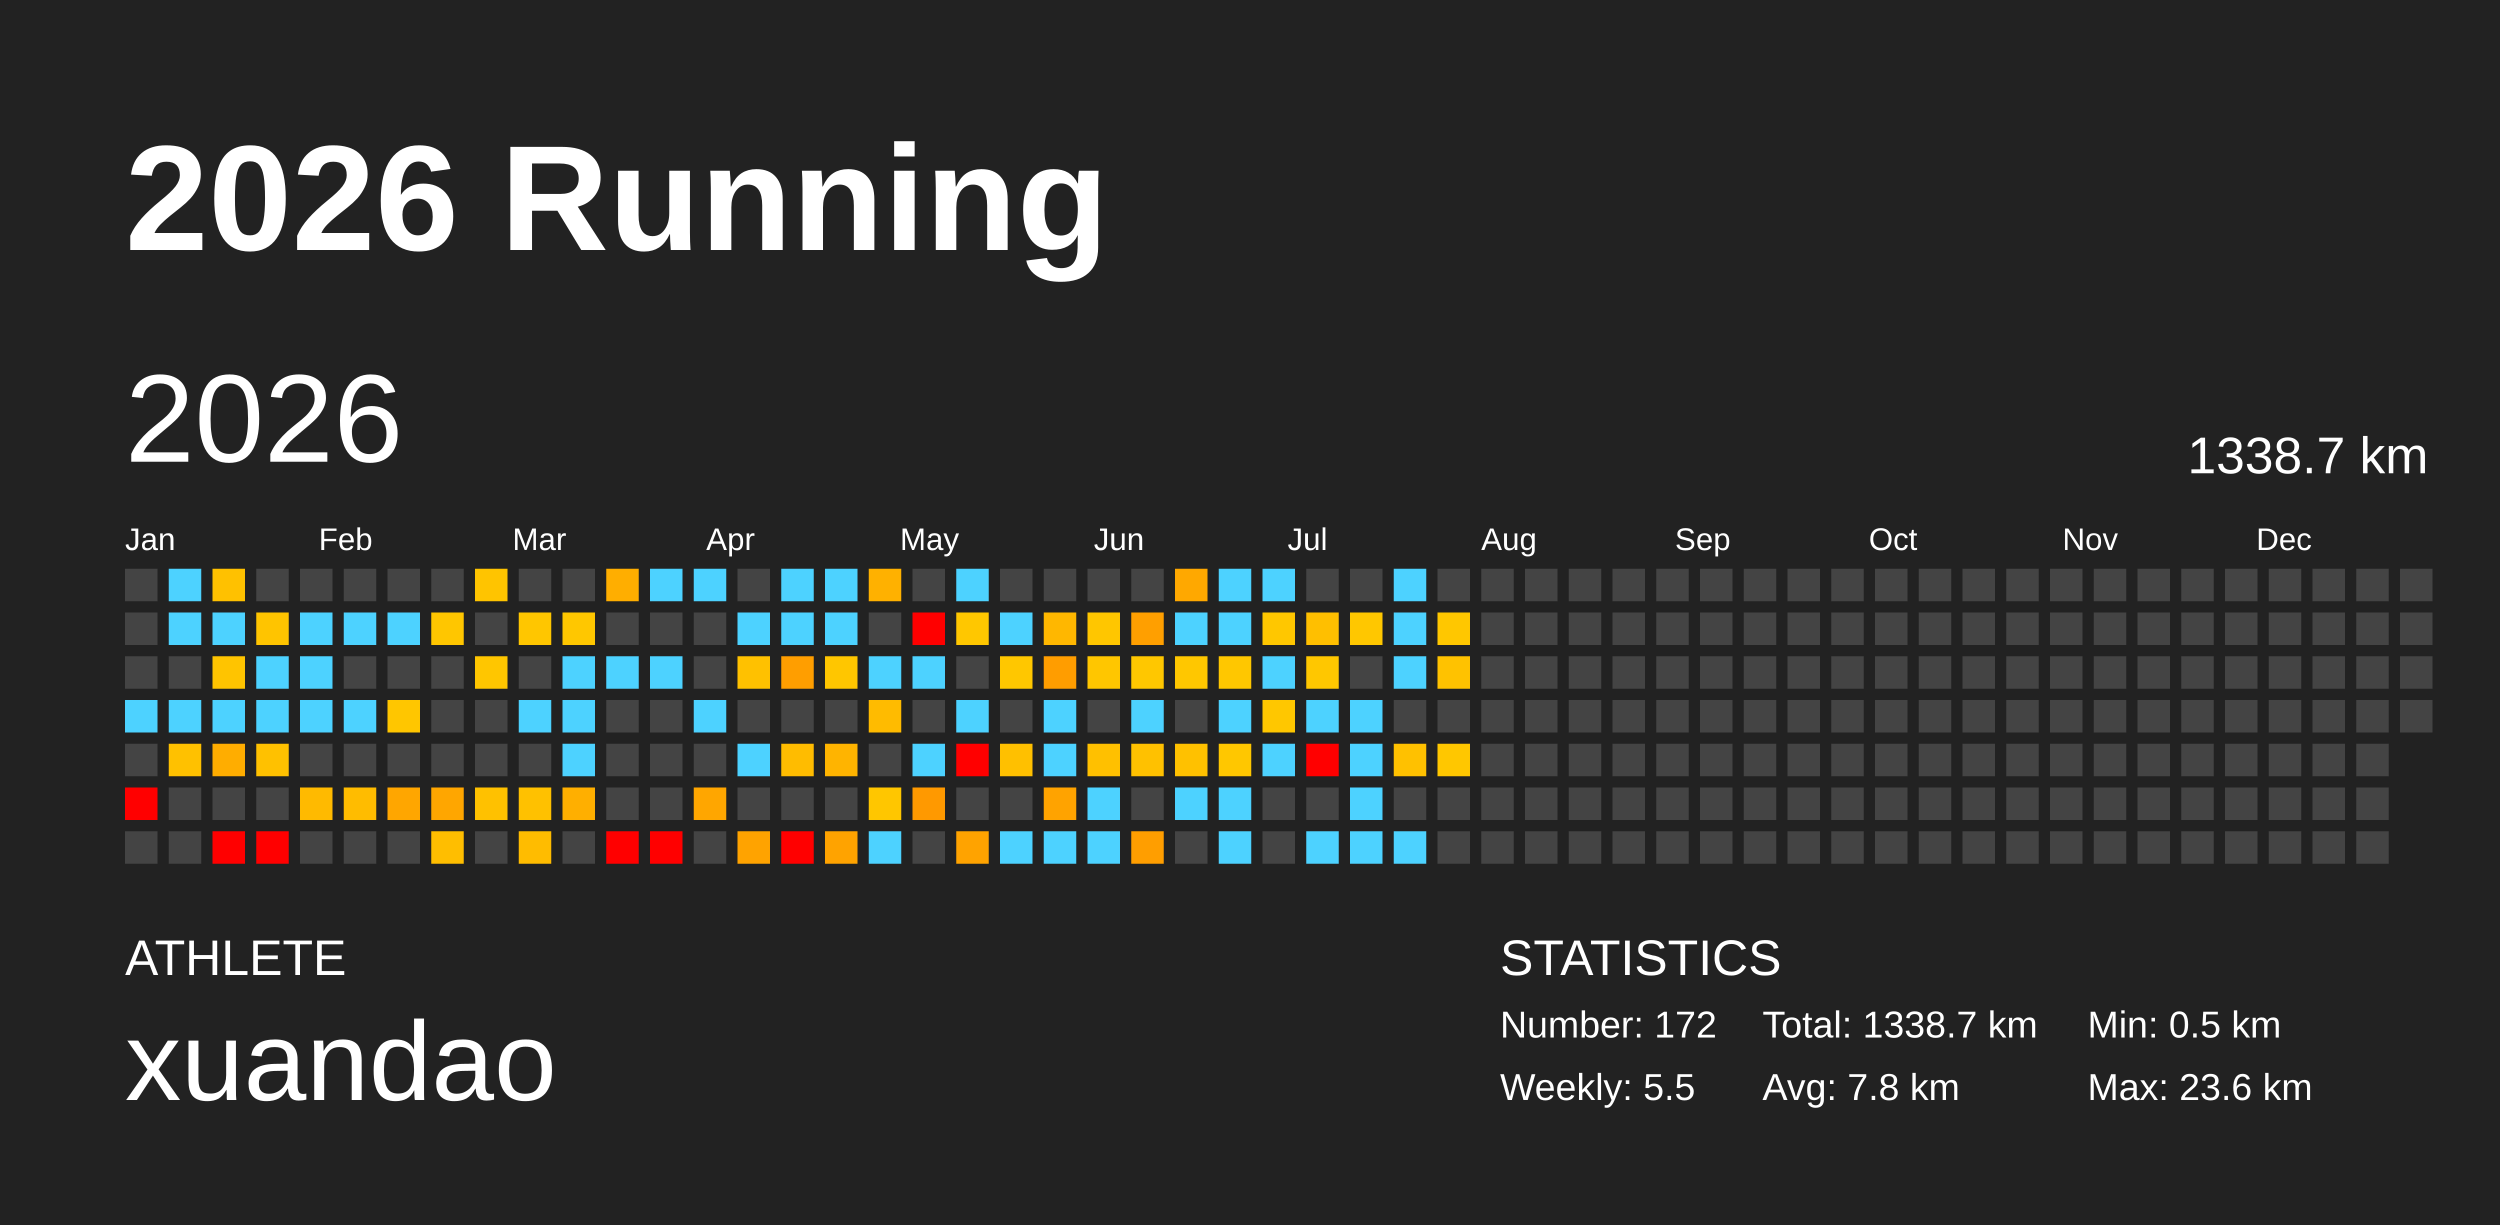
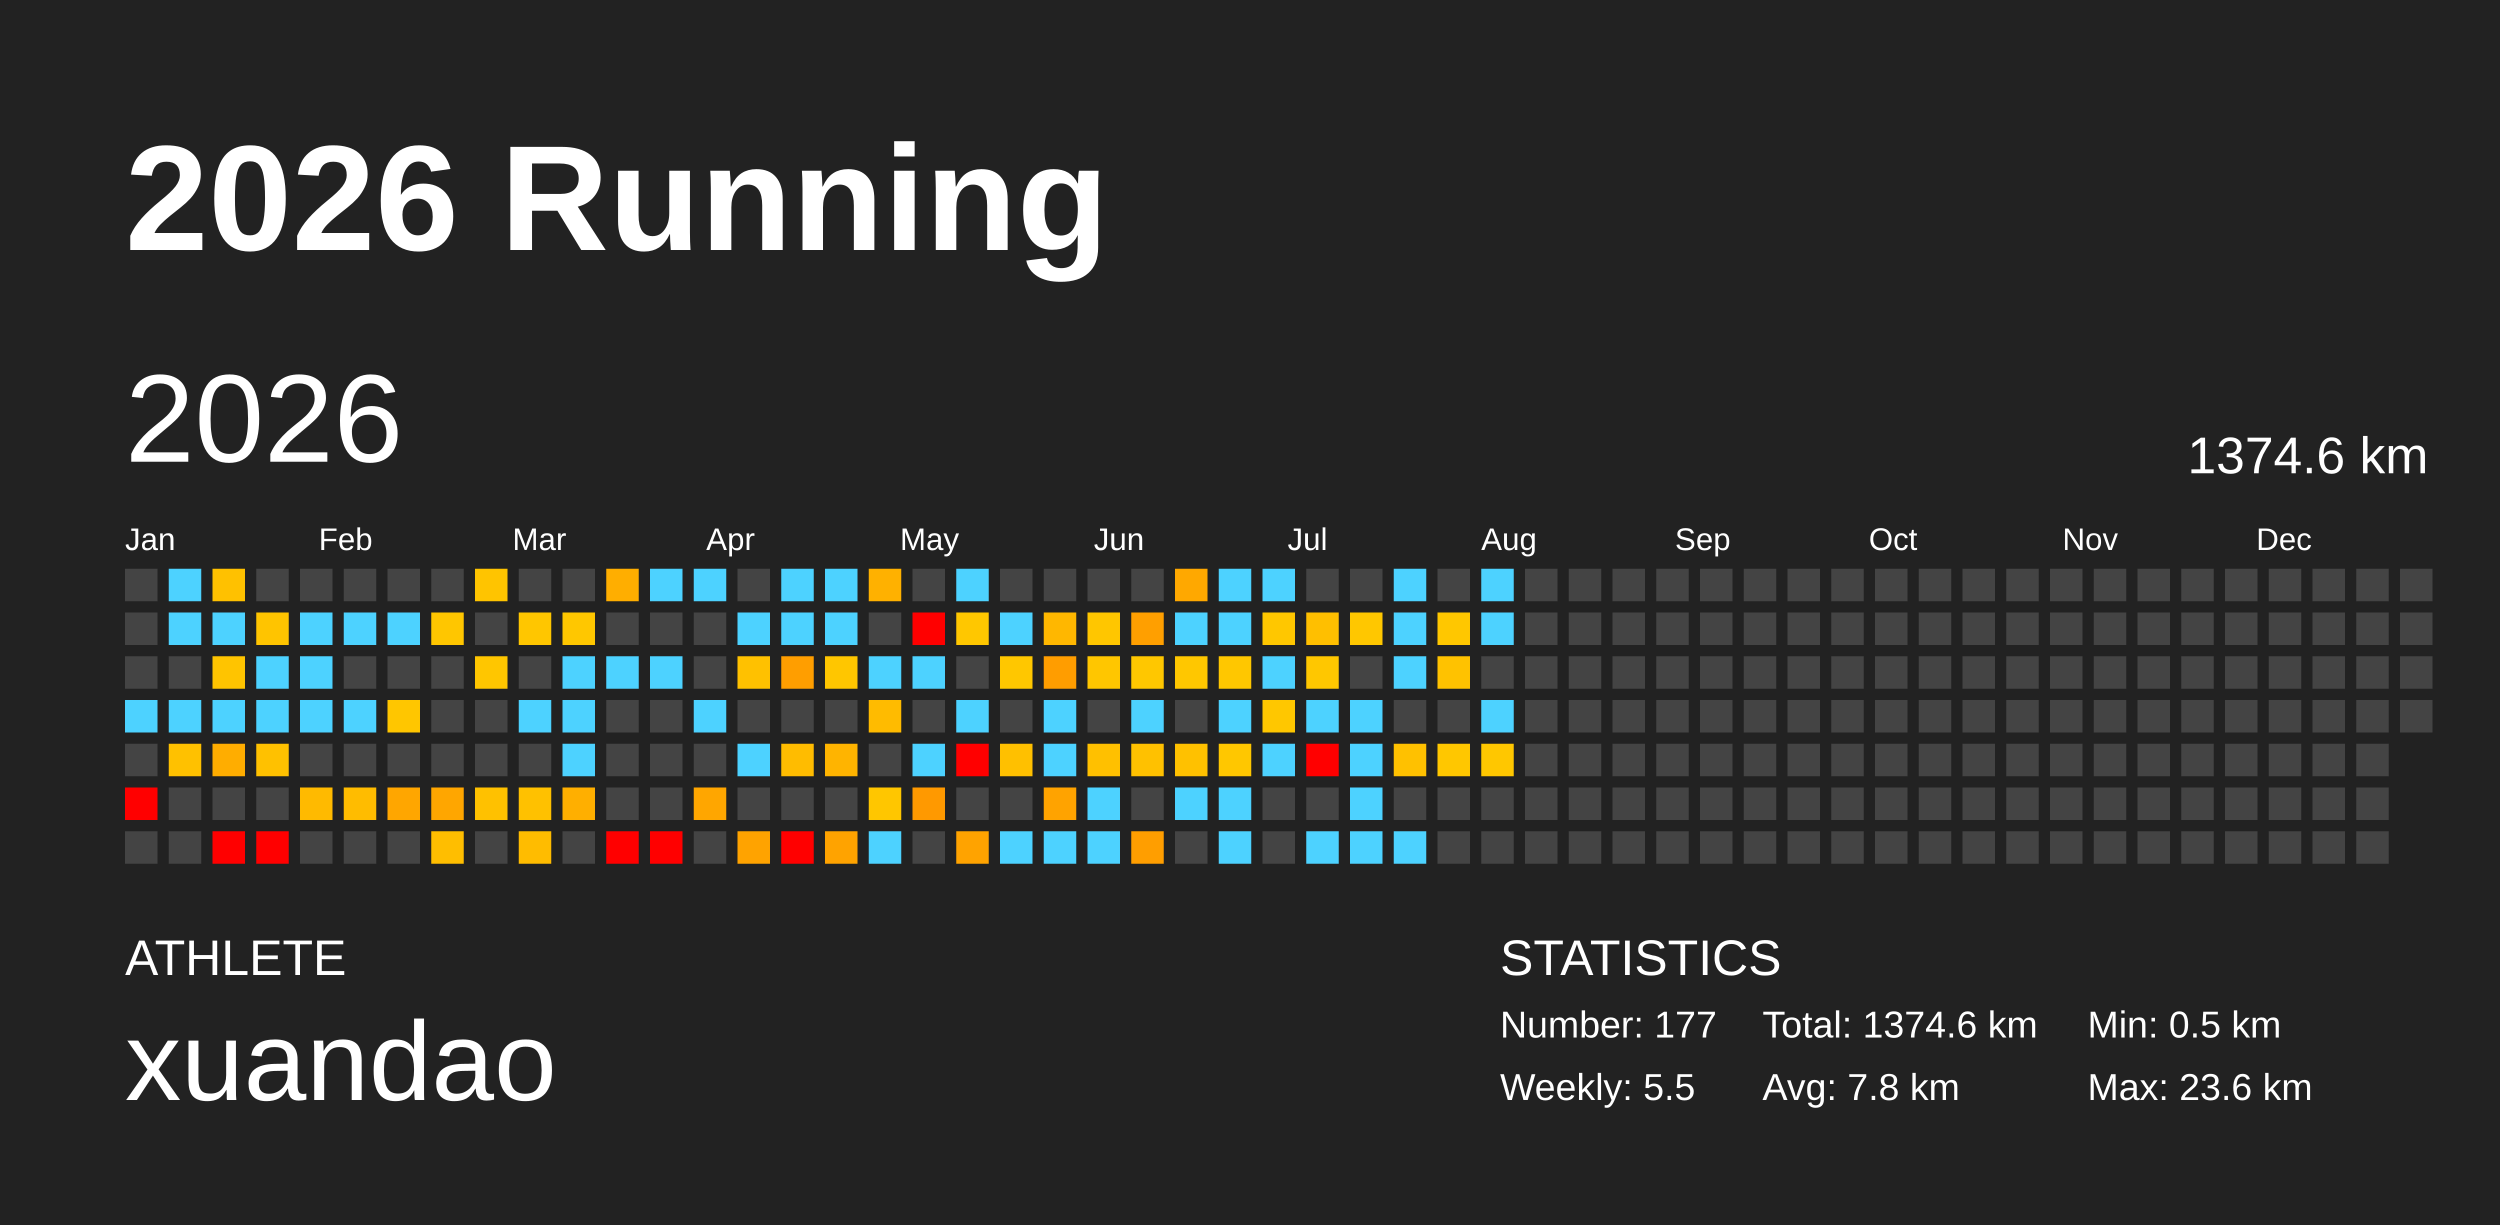
<svg xmlns="http://www.w3.org/2000/svg" baseProfile="full" height="98mm" version="1.1" viewBox="0,0,200,98" width="200mm">
  <defs />
  <rect fill="#222222" height="98" width="200" x="0" y="0" />
  <text fill="#FFFFFF" style="font-size:12px; font-family:Arial; font-weight:bold;" x="10" y="20">2026 Running</text>
  <text fill="#FFFFFF" style="font-size:4px; font-family:Arial" x="10" y="78">ATHLETE</text>
  <text fill="#FFFFFF" style="font-size:9px; font-family:Arial" x="10" y="88">xuandao</text>
  <text fill="#FFFFFF" style="font-size:4px; font-family:Arial" x="120" y="78">STATISTICS</text>
-   <text fill="#FFFFFF" style="font-size:3px; font-family:Arial" x="120" y="83">Number: 172</text>
+   <text fill="#FFFFFF" style="font-size:3px; font-family:Arial" x="120" y="83">Number: 177</text>
  <text fill="#FFFFFF" style="font-size:3px; font-family:Arial" x="120" y="88">Weekly: 5.5</text>
-   <text fill="#FFFFFF" style="font-size:3px; font-family:Arial" x="141" y="83">Total: 1338.7 km</text>
+   <text fill="#FFFFFF" style="font-size:3px; font-family:Arial" x="141" y="83">Total: 1374.6 km</text>
  <text fill="#FFFFFF" style="font-size:3px; font-family:Arial" x="141" y="88">Avg: 7.8 km</text>
  <text fill="#FFFFFF" style="font-size:3px; font-family:Arial" x="167" y="83">Min: 0.5 km</text>
  <text fill="#FFFFFF" style="font-size:3px; font-family:Arial" x="167" y="88">Max: 23.6 km</text>
  <text dominant-baseline="hanging" fill="#FFFFFF" style="font-size:10.0px; font-family:Arial;" x="10" y="30">2026</text>
-   <text dominant-baseline="hanging" fill="#FFFFFF" style="font-size:4.125px; font-family:Arial;" x="175" y="35">1338.7 km</text>
+   <text dominant-baseline="hanging" fill="#FFFFFF" style="font-size:4.125px; font-family:Arial;" x="175" y="35">1374.6 km</text>
  <text fill="#FFFFFF" style="font-size:2.5px; font-family:Arial" x="10.0" y="44">Jan</text>
  <text fill="#FFFFFF" style="font-size:2.5px; font-family:Arial" x="25.5" y="44">Feb</text>
  <text fill="#FFFFFF" style="font-size:2.5px; font-family:Arial" x="41.0" y="44">Mar</text>
  <text fill="#FFFFFF" style="font-size:2.5px; font-family:Arial" x="56.5" y="44">Apr</text>
  <text fill="#FFFFFF" style="font-size:2.5px; font-family:Arial" x="72.0" y="44">May</text>
  <text fill="#FFFFFF" style="font-size:2.5px; font-family:Arial" x="87.5" y="44">Jun</text>
  <text fill="#FFFFFF" style="font-size:2.5px; font-family:Arial" x="103.0" y="44">Jul</text>
  <text fill="#FFFFFF" style="font-size:2.5px; font-family:Arial" x="118.5" y="44">Aug</text>
  <text fill="#FFFFFF" style="font-size:2.5px; font-family:Arial" x="134.0" y="44">Sep</text>
  <text fill="#FFFFFF" style="font-size:2.5px; font-family:Arial" x="149.5" y="44">Oct</text>
  <text fill="#FFFFFF" style="font-size:2.5px; font-family:Arial" x="165.0" y="44">Nov</text>
  <text fill="#FFFFFF" style="font-size:2.5px; font-family:Arial" x="180.5" y="44">Dec</text>
  <rect fill="#444444" height="2.6" width="2.6" x="10.0" y="45.5" />
  <rect fill="#444444" height="2.6" width="2.6" x="10.0" y="49.0" />
  <rect fill="#444444" height="2.6" width="2.6" x="10.0" y="52.5" />
  <rect fill="#4dd2ff" height="2.6" width="2.6" x="10.0" y="56.0" />
  <rect fill="#444444" height="2.6" width="2.6" x="10.0" y="59.5" />
  <rect fill="red" height="2.6" width="2.6" x="10.0" y="63.0" />
  <rect fill="#444444" height="2.6" width="2.6" x="10.0" y="66.5" />
  <rect fill="#4dd2ff" height="2.6" width="2.6" x="13.5" y="45.5" />
  <rect fill="#4dd2ff" height="2.6" width="2.6" x="13.5" y="49.0" />
  <rect fill="#444444" height="2.6" width="2.6" x="13.5" y="52.5" />
  <rect fill="#4dd2ff" height="2.6" width="2.6" x="13.5" y="56.0" />
  <rect fill="#ffc100" height="2.6" width="2.6" x="13.5" y="59.5" />
  <rect fill="#444444" height="2.6" width="2.6" x="13.5" y="63.0" />
  <rect fill="#444444" height="2.6" width="2.6" x="13.5" y="66.5" />
  <rect fill="#ffc100" height="2.6" width="2.6" x="17.0" y="45.5" />
  <rect fill="#4dd2ff" height="2.6" width="2.6" x="17.0" y="49.0" />
  <rect fill="#ffc400" height="2.6" width="2.6" x="17.0" y="52.5" />
  <rect fill="#4dd2ff" height="2.6" width="2.6" x="17.0" y="56.0" />
  <rect fill="#ffad00" height="2.6" width="2.6" x="17.0" y="59.5" />
  <rect fill="#444444" height="2.6" width="2.6" x="17.0" y="63.0" />
  <rect fill="red" height="2.6" width="2.6" x="17.0" y="66.5" />
  <rect fill="#444444" height="2.6" width="2.6" x="20.5" y="45.5" />
  <rect fill="#ffc400" height="2.6" width="2.6" x="20.5" y="49.0" />
  <rect fill="#4dd2ff" height="2.6" width="2.6" x="20.5" y="52.5" />
  <rect fill="#4dd2ff" height="2.6" width="2.6" x="20.5" y="56.0" />
  <rect fill="#ffc100" height="2.6" width="2.6" x="20.5" y="59.5" />
  <rect fill="#444444" height="2.6" width="2.6" x="20.5" y="63.0" />
  <rect fill="red" height="2.6" width="2.6" x="20.5" y="66.5" />
  <rect fill="#444444" height="2.6" width="2.6" x="24.0" y="45.5" />
  <rect fill="#4dd2ff" height="2.6" width="2.6" x="24.0" y="49.0" />
  <rect fill="#4dd2ff" height="2.6" width="2.6" x="24.0" y="52.5" />
  <rect fill="#4dd2ff" height="2.6" width="2.6" x="24.0" y="56.0" />
  <rect fill="#444444" height="2.6" width="2.6" x="24.0" y="59.5" />
  <rect fill="#ffba00" height="2.6" width="2.6" x="24.0" y="63.0" />
  <rect fill="#444444" height="2.6" width="2.6" x="24.0" y="66.5" />
  <rect fill="#444444" height="2.6" width="2.6" x="27.5" y="45.5" />
  <rect fill="#4dd2ff" height="2.6" width="2.6" x="27.5" y="49.0" />
  <rect fill="#444444" height="2.6" width="2.6" x="27.5" y="52.5" />
  <rect fill="#4dd2ff" height="2.6" width="2.6" x="27.5" y="56.0" />
  <rect fill="#444444" height="2.6" width="2.6" x="27.5" y="59.5" />
  <rect fill="#ffbc00" height="2.6" width="2.6" x="27.5" y="63.0" />
  <rect fill="#444444" height="2.6" width="2.6" x="27.5" y="66.5" />
  <rect fill="#444444" height="2.6" width="2.6" x="31.0" y="45.5" />
  <rect fill="#4dd2ff" height="2.6" width="2.6" x="31.0" y="49.0" />
  <rect fill="#444444" height="2.6" width="2.6" x="31.0" y="52.5" />
  <rect fill="#ffc600" height="2.6" width="2.6" x="31.0" y="56.0" />
  <rect fill="#444444" height="2.6" width="2.6" x="31.0" y="59.5" />
  <rect fill="#ffa600" height="2.6" width="2.6" x="31.0" y="63.0" />
  <rect fill="#444444" height="2.6" width="2.6" x="31.0" y="66.5" />
  <rect fill="#444444" height="2.6" width="2.6" x="34.5" y="45.5" />
  <rect fill="#ffc600" height="2.6" width="2.6" x="34.5" y="49.0" />
  <rect fill="#444444" height="2.6" width="2.6" x="34.5" y="52.5" />
  <rect fill="#444444" height="2.6" width="2.6" x="34.5" y="56.0" />
  <rect fill="#444444" height="2.6" width="2.6" x="34.5" y="59.5" />
  <rect fill="#ffa600" height="2.6" width="2.6" x="34.5" y="63.0" />
  <rect fill="#ffbe00" height="2.6" width="2.6" x="34.5" y="66.5" />
  <rect fill="#ffc400" height="2.6" width="2.6" x="38.0" y="45.5" />
  <rect fill="#444444" height="2.6" width="2.6" x="38.0" y="49.0" />
  <rect fill="#ffc600" height="2.6" width="2.6" x="38.0" y="52.5" />
  <rect fill="#444444" height="2.6" width="2.6" x="38.0" y="56.0" />
  <rect fill="#444444" height="2.6" width="2.6" x="38.0" y="59.5" />
  <rect fill="#ffc100" height="2.6" width="2.6" x="38.0" y="63.0" />
  <rect fill="#444444" height="2.6" width="2.6" x="38.0" y="66.5" />
  <rect fill="#444444" height="2.6" width="2.6" x="41.5" y="45.5" />
  <rect fill="#ffc600" height="2.6" width="2.6" x="41.5" y="49.0" />
  <rect fill="#444444" height="2.6" width="2.6" x="41.5" y="52.5" />
  <rect fill="#4dd2ff" height="2.6" width="2.6" x="41.5" y="56.0" />
  <rect fill="#444444" height="2.6" width="2.6" x="41.5" y="59.5" />
  <rect fill="#ffc100" height="2.6" width="2.6" x="41.5" y="63.0" />
  <rect fill="#ffbc00" height="2.6" width="2.6" x="41.5" y="66.5" />
  <rect fill="#444444" height="2.6" width="2.6" x="45.0" y="45.5" />
  <rect fill="#ffc700" height="2.6" width="2.6" x="45.0" y="49.0" />
  <rect fill="#4dd2ff" height="2.6" width="2.6" x="45.0" y="52.5" />
  <rect fill="#4dd2ff" height="2.6" width="2.6" x="45.0" y="56.0" />
  <rect fill="#4dd2ff" height="2.6" width="2.6" x="45.0" y="59.5" />
  <rect fill="#ffaf00" height="2.6" width="2.6" x="45.0" y="63.0" />
  <rect fill="#444444" height="2.6" width="2.6" x="45.0" y="66.5" />
  <rect fill="#ffae00" height="2.6" width="2.6" x="48.5" y="45.5" />
  <rect fill="#444444" height="2.6" width="2.6" x="48.5" y="49.0" />
  <rect fill="#4dd2ff" height="2.6" width="2.6" x="48.5" y="52.5" />
  <rect fill="#444444" height="2.6" width="2.6" x="48.5" y="56.0" />
  <rect fill="#444444" height="2.6" width="2.6" x="48.5" y="59.5" />
  <rect fill="#444444" height="2.6" width="2.6" x="48.5" y="63.0" />
  <rect fill="red" height="2.6" width="2.6" x="48.5" y="66.5" />
  <rect fill="#4dd2ff" height="2.6" width="2.6" x="52.0" y="45.5" />
  <rect fill="#444444" height="2.6" width="2.6" x="52.0" y="49.0" />
  <rect fill="#4dd2ff" height="2.6" width="2.6" x="52.0" y="52.5" />
  <rect fill="#444444" height="2.6" width="2.6" x="52.0" y="56.0" />
  <rect fill="#444444" height="2.6" width="2.6" x="52.0" y="59.5" />
  <rect fill="#444444" height="2.6" width="2.6" x="52.0" y="63.0" />
  <rect fill="red" height="2.6" width="2.6" x="52.0" y="66.5" />
  <rect fill="#4dd2ff" height="2.6" width="2.6" x="55.5" y="45.5" />
  <rect fill="#444444" height="2.6" width="2.6" x="55.5" y="49.0" />
  <rect fill="#444444" height="2.6" width="2.6" x="55.5" y="52.5" />
  <rect fill="#4dd2ff" height="2.6" width="2.6" x="55.5" y="56.0" />
  <rect fill="#444444" height="2.6" width="2.6" x="55.5" y="59.5" />
  <rect fill="#ffa600" height="2.6" width="2.6" x="55.5" y="63.0" />
  <rect fill="#444444" height="2.6" width="2.6" x="55.5" y="66.5" />
  <rect fill="#444444" height="2.6" width="2.6" x="59.0" y="45.5" />
  <rect fill="#4dd2ff" height="2.6" width="2.6" x="59.0" y="49.0" />
  <rect fill="#ffc100" height="2.6" width="2.6" x="59.0" y="52.5" />
  <rect fill="#444444" height="2.6" width="2.6" x="59.0" y="56.0" />
  <rect fill="#4dd2ff" height="2.6" width="2.6" x="59.0" y="59.5" />
  <rect fill="#444444" height="2.6" width="2.6" x="59.0" y="63.0" />
  <rect fill="#ffa300" height="2.6" width="2.6" x="59.0" y="66.5" />
  <rect fill="#4dd2ff" height="2.6" width="2.6" x="62.5" y="45.5" />
  <rect fill="#4dd2ff" height="2.6" width="2.6" x="62.5" y="49.0" />
  <rect fill="#ff9e00" height="2.6" width="2.6" x="62.5" y="52.5" />
  <rect fill="#444444" height="2.6" width="2.6" x="62.5" y="56.0" />
  <rect fill="#ffbc00" height="2.6" width="2.6" x="62.5" y="59.5" />
  <rect fill="#444444" height="2.6" width="2.6" x="62.5" y="63.0" />
  <rect fill="red" height="2.6" width="2.6" x="62.5" y="66.5" />
  <rect fill="#4dd2ff" height="2.6" width="2.6" x="66.0" y="45.5" />
  <rect fill="#4dd2ff" height="2.6" width="2.6" x="66.0" y="49.0" />
  <rect fill="#ffc600" height="2.6" width="2.6" x="66.0" y="52.5" />
  <rect fill="#444444" height="2.6" width="2.6" x="66.0" y="56.0" />
  <rect fill="#ffb400" height="2.6" width="2.6" x="66.0" y="59.5" />
  <rect fill="#444444" height="2.6" width="2.6" x="66.0" y="63.0" />
  <rect fill="#ffa300" height="2.6" width="2.6" x="66.0" y="66.5" />
  <rect fill="#ffb100" height="2.6" width="2.6" x="69.5" y="45.5" />
  <rect fill="#444444" height="2.6" width="2.6" x="69.5" y="49.0" />
  <rect fill="#4dd2ff" height="2.6" width="2.6" x="69.5" y="52.5" />
  <rect fill="#ffbb00" height="2.6" width="2.6" x="69.5" y="56.0" />
  <rect fill="#444444" height="2.6" width="2.6" x="69.5" y="59.5" />
  <rect fill="#ffc600" height="2.6" width="2.6" x="69.5" y="63.0" />
  <rect fill="#4dd2ff" height="2.6" width="2.6" x="69.5" y="66.5" />
  <rect fill="#444444" height="2.6" width="2.6" x="73.0" y="45.5" />
  <rect fill="red" height="2.6" width="2.6" x="73.0" y="49.0" />
  <rect fill="#4dd2ff" height="2.6" width="2.6" x="73.0" y="52.5" />
  <rect fill="#444444" height="2.6" width="2.6" x="73.0" y="56.0" />
  <rect fill="#4dd2ff" height="2.6" width="2.6" x="73.0" y="59.5" />
  <rect fill="#ff9900" height="2.6" width="2.6" x="73.0" y="63.0" />
  <rect fill="#444444" height="2.6" width="2.6" x="73.0" y="66.5" />
  <rect fill="#4dd2ff" height="2.6" width="2.6" x="76.5" y="45.5" />
  <rect fill="#ffc700" height="2.6" width="2.6" x="76.5" y="49.0" />
  <rect fill="#444444" height="2.6" width="2.6" x="76.5" y="52.5" />
  <rect fill="#4dd2ff" height="2.6" width="2.6" x="76.5" y="56.0" />
  <rect fill="red" height="2.6" width="2.6" x="76.5" y="59.5" />
  <rect fill="#444444" height="2.6" width="2.6" x="76.5" y="63.0" />
  <rect fill="#ffa300" height="2.6" width="2.6" x="76.5" y="66.5" />
  <rect fill="#444444" height="2.6" width="2.6" x="80.0" y="45.5" />
  <rect fill="#4dd2ff" height="2.6" width="2.6" x="80.0" y="49.0" />
  <rect fill="#ffc700" height="2.6" width="2.6" x="80.0" y="52.5" />
  <rect fill="#444444" height="2.6" width="2.6" x="80.0" y="56.0" />
  <rect fill="#ffc000" height="2.6" width="2.6" x="80.0" y="59.5" />
  <rect fill="#444444" height="2.6" width="2.6" x="80.0" y="63.0" />
  <rect fill="#4dd2ff" height="2.6" width="2.6" x="80.0" y="66.5" />
  <rect fill="#444444" height="2.6" width="2.6" x="83.5" y="45.5" />
  <rect fill="#ffb700" height="2.6" width="2.6" x="83.5" y="49.0" />
  <rect fill="#ff9d00" height="2.6" width="2.6" x="83.5" y="52.5" />
  <rect fill="#4dd2ff" height="2.6" width="2.6" x="83.5" y="56.0" />
  <rect fill="#4dd2ff" height="2.6" width="2.6" x="83.5" y="59.5" />
  <rect fill="#ffa300" height="2.6" width="2.6" x="83.5" y="63.0" />
  <rect fill="#4dd2ff" height="2.6" width="2.6" x="83.5" y="66.5" />
  <rect fill="#444444" height="2.6" width="2.6" x="87.0" y="45.5" />
  <rect fill="#ffc600" height="2.6" width="2.6" x="87.0" y="49.0" />
  <rect fill="#ffc600" height="2.6" width="2.6" x="87.0" y="52.5" />
  <rect fill="#444444" height="2.6" width="2.6" x="87.0" y="56.0" />
  <rect fill="#ffc000" height="2.6" width="2.6" x="87.0" y="59.5" />
  <rect fill="#4dd2ff" height="2.6" width="2.6" x="87.0" y="63.0" />
  <rect fill="#4dd2ff" height="2.6" width="2.6" x="87.0" y="66.5" />
  <rect fill="#444444" height="2.6" width="2.6" x="90.5" y="45.5" />
  <rect fill="#ff9f00" height="2.6" width="2.6" x="90.5" y="49.0" />
  <rect fill="#ffc700" height="2.6" width="2.6" x="90.5" y="52.5" />
  <rect fill="#4dd2ff" height="2.6" width="2.6" x="90.5" y="56.0" />
  <rect fill="#ffc100" height="2.6" width="2.6" x="90.5" y="59.5" />
  <rect fill="#444444" height="2.6" width="2.6" x="90.5" y="63.0" />
  <rect fill="#ff9e00" height="2.6" width="2.6" x="90.5" y="66.5" />
  <rect fill="#ffa800" height="2.6" width="2.6" x="94.0" y="45.5" />
  <rect fill="#4dd2ff" height="2.6" width="2.6" x="94.0" y="49.0" />
  <rect fill="#ffc700" height="2.6" width="2.6" x="94.0" y="52.5" />
  <rect fill="#444444" height="2.6" width="2.6" x="94.0" y="56.0" />
  <rect fill="#ffc100" height="2.6" width="2.6" x="94.0" y="59.5" />
  <rect fill="#4dd2ff" height="2.6" width="2.6" x="94.0" y="63.0" />
  <rect fill="#444444" height="2.6" width="2.6" x="94.0" y="66.5" />
  <rect fill="#4dd2ff" height="2.6" width="2.6" x="97.5" y="45.5" />
  <rect fill="#4dd2ff" height="2.6" width="2.6" x="97.5" y="49.0" />
  <rect fill="#ffc700" height="2.6" width="2.6" x="97.5" y="52.5" />
  <rect fill="#4dd2ff" height="2.6" width="2.6" x="97.5" y="56.0" />
  <rect fill="#ffc700" height="2.6" width="2.6" x="97.5" y="59.5" />
  <rect fill="#4dd2ff" height="2.6" width="2.6" x="97.5" y="63.0" />
  <rect fill="#4dd2ff" height="2.6" width="2.6" x="97.5" y="66.5" />
  <rect fill="#4dd2ff" height="2.6" width="2.6" x="101.0" y="45.5" />
  <rect fill="#ffc700" height="2.6" width="2.6" x="101.0" y="49.0" />
  <rect fill="#4dd2ff" height="2.6" width="2.6" x="101.0" y="52.5" />
  <rect fill="#ffc700" height="2.6" width="2.6" x="101.0" y="56.0" />
  <rect fill="#4dd2ff" height="2.6" width="2.6" x="101.0" y="59.5" />
  <rect fill="#444444" height="2.6" width="2.6" x="101.0" y="63.0" />
  <rect fill="#444444" height="2.6" width="2.6" x="101.0" y="66.5" />
  <rect fill="#444444" height="2.6" width="2.6" x="104.5" y="45.5" />
  <rect fill="#ffbf00" height="2.6" width="2.6" x="104.5" y="49.0" />
  <rect fill="#ffc700" height="2.6" width="2.6" x="104.5" y="52.5" />
  <rect fill="#4dd2ff" height="2.6" width="2.6" x="104.5" y="56.0" />
  <rect fill="red" height="2.6" width="2.6" x="104.5" y="59.5" />
  <rect fill="#444444" height="2.6" width="2.6" x="104.5" y="63.0" />
  <rect fill="#4dd2ff" height="2.6" width="2.6" x="104.5" y="66.5" />
  <rect fill="#444444" height="2.6" width="2.6" x="108.0" y="45.5" />
  <rect fill="#ffc700" height="2.6" width="2.6" x="108.0" y="49.0" />
  <rect fill="#444444" height="2.6" width="2.6" x="108.0" y="52.5" />
  <rect fill="#4dd2ff" height="2.6" width="2.6" x="108.0" y="56.0" />
  <rect fill="#4dd2ff" height="2.6" width="2.6" x="108.0" y="59.5" />
  <rect fill="#4dd2ff" height="2.6" width="2.6" x="108.0" y="63.0" />
  <rect fill="#4dd2ff" height="2.6" width="2.6" x="108.0" y="66.5" />
  <rect fill="#4dd2ff" height="2.6" width="2.6" x="111.5" y="45.5" />
  <rect fill="#4dd2ff" height="2.6" width="2.6" x="111.5" y="49.0" />
  <rect fill="#4dd2ff" height="2.6" width="2.6" x="111.5" y="52.5" />
  <rect fill="#444444" height="2.6" width="2.6" x="111.5" y="56.0" />
  <rect fill="#ffc100" height="2.6" width="2.6" x="111.5" y="59.5" />
  <rect fill="#444444" height="2.6" width="2.6" x="111.5" y="63.0" />
  <rect fill="#4dd2ff" height="2.6" width="2.6" x="111.5" y="66.5" />
  <rect fill="#444444" height="2.6" width="2.6" x="115.0" y="45.5" />
  <rect fill="#ffc700" height="2.6" width="2.6" x="115.0" y="49.0" />
  <rect fill="#ffc200" height="2.6" width="2.6" x="115.0" y="52.5" />
  <rect fill="#444444" height="2.6" width="2.6" x="115.0" y="56.0" />
  <rect fill="#ffc700" height="2.6" width="2.6" x="115.0" y="59.5" />
  <rect fill="#444444" height="2.6" width="2.6" x="115.0" y="63.0" />
  <rect fill="#444444" height="2.6" width="2.6" x="115.0" y="66.5" />
-   <rect fill="#444444" height="2.6" width="2.6" x="118.5" y="45.5" />
-   <rect fill="#444444" height="2.6" width="2.6" x="118.5" y="49.0" />
+   <rect fill="#4dd2ff" height="2.6" width="2.6" x="118.5" y="45.5" />
+   <rect fill="#4dd2ff" height="2.6" width="2.6" x="118.5" y="49.0" />
  <rect fill="#444444" height="2.6" width="2.6" x="118.5" y="52.5" />
-   <rect fill="#444444" height="2.6" width="2.6" x="118.5" y="56.0" />
-   <rect fill="#444444" height="2.6" width="2.6" x="118.5" y="59.5" />
+   <rect fill="#4dd2ff" height="2.6" width="2.6" x="118.5" y="56.0" />
+   <rect fill="#ffc700" height="2.6" width="2.6" x="118.5" y="59.5" />
  <rect fill="#444444" height="2.6" width="2.6" x="118.5" y="63.0" />
  <rect fill="#444444" height="2.6" width="2.6" x="118.5" y="66.5" />
  <rect fill="#444444" height="2.6" width="2.6" x="122.0" y="45.5" />
  <rect fill="#444444" height="2.6" width="2.6" x="122.0" y="49.0" />
  <rect fill="#444444" height="2.6" width="2.6" x="122.0" y="52.5" />
  <rect fill="#444444" height="2.6" width="2.6" x="122.0" y="56.0" />
  <rect fill="#444444" height="2.6" width="2.6" x="122.0" y="59.5" />
  <rect fill="#444444" height="2.6" width="2.6" x="122.0" y="63.0" />
  <rect fill="#444444" height="2.6" width="2.6" x="122.0" y="66.5" />
  <rect fill="#444444" height="2.6" width="2.6" x="125.5" y="45.5" />
  <rect fill="#444444" height="2.6" width="2.6" x="125.5" y="49.0" />
  <rect fill="#444444" height="2.6" width="2.6" x="125.5" y="52.5" />
  <rect fill="#444444" height="2.6" width="2.6" x="125.5" y="56.0" />
  <rect fill="#444444" height="2.6" width="2.6" x="125.5" y="59.5" />
  <rect fill="#444444" height="2.6" width="2.6" x="125.5" y="63.0" />
  <rect fill="#444444" height="2.6" width="2.6" x="125.5" y="66.5" />
  <rect fill="#444444" height="2.6" width="2.6" x="129.0" y="45.5" />
  <rect fill="#444444" height="2.6" width="2.6" x="129.0" y="49.0" />
  <rect fill="#444444" height="2.6" width="2.6" x="129.0" y="52.5" />
  <rect fill="#444444" height="2.6" width="2.6" x="129.0" y="56.0" />
  <rect fill="#444444" height="2.6" width="2.6" x="129.0" y="59.5" />
  <rect fill="#444444" height="2.6" width="2.6" x="129.0" y="63.0" />
  <rect fill="#444444" height="2.6" width="2.6" x="129.0" y="66.5" />
  <rect fill="#444444" height="2.6" width="2.6" x="132.5" y="45.5" />
  <rect fill="#444444" height="2.6" width="2.6" x="132.5" y="49.0" />
  <rect fill="#444444" height="2.6" width="2.6" x="132.5" y="52.5" />
  <rect fill="#444444" height="2.6" width="2.6" x="132.5" y="56.0" />
  <rect fill="#444444" height="2.6" width="2.6" x="132.5" y="59.5" />
  <rect fill="#444444" height="2.6" width="2.6" x="132.5" y="63.0" />
  <rect fill="#444444" height="2.6" width="2.6" x="132.5" y="66.5" />
  <rect fill="#444444" height="2.6" width="2.6" x="136.0" y="45.5" />
  <rect fill="#444444" height="2.6" width="2.6" x="136.0" y="49.0" />
  <rect fill="#444444" height="2.6" width="2.6" x="136.0" y="52.5" />
  <rect fill="#444444" height="2.6" width="2.6" x="136.0" y="56.0" />
  <rect fill="#444444" height="2.6" width="2.6" x="136.0" y="59.5" />
  <rect fill="#444444" height="2.6" width="2.6" x="136.0" y="63.0" />
  <rect fill="#444444" height="2.6" width="2.6" x="136.0" y="66.5" />
  <rect fill="#444444" height="2.6" width="2.6" x="139.5" y="45.5" />
  <rect fill="#444444" height="2.6" width="2.6" x="139.5" y="49.0" />
  <rect fill="#444444" height="2.6" width="2.6" x="139.5" y="52.5" />
  <rect fill="#444444" height="2.6" width="2.6" x="139.5" y="56.0" />
  <rect fill="#444444" height="2.6" width="2.6" x="139.5" y="59.5" />
  <rect fill="#444444" height="2.6" width="2.6" x="139.5" y="63.0" />
  <rect fill="#444444" height="2.6" width="2.6" x="139.5" y="66.5" />
  <rect fill="#444444" height="2.6" width="2.6" x="143.0" y="45.5" />
  <rect fill="#444444" height="2.6" width="2.6" x="143.0" y="49.0" />
  <rect fill="#444444" height="2.6" width="2.6" x="143.0" y="52.5" />
  <rect fill="#444444" height="2.6" width="2.6" x="143.0" y="56.0" />
  <rect fill="#444444" height="2.6" width="2.6" x="143.0" y="59.5" />
  <rect fill="#444444" height="2.6" width="2.6" x="143.0" y="63.0" />
  <rect fill="#444444" height="2.6" width="2.6" x="143.0" y="66.5" />
  <rect fill="#444444" height="2.6" width="2.6" x="146.5" y="45.5" />
  <rect fill="#444444" height="2.6" width="2.6" x="146.5" y="49.0" />
  <rect fill="#444444" height="2.6" width="2.6" x="146.5" y="52.5" />
  <rect fill="#444444" height="2.6" width="2.6" x="146.5" y="56.0" />
  <rect fill="#444444" height="2.6" width="2.6" x="146.5" y="59.5" />
  <rect fill="#444444" height="2.6" width="2.6" x="146.5" y="63.0" />
  <rect fill="#444444" height="2.6" width="2.6" x="146.5" y="66.5" />
  <rect fill="#444444" height="2.6" width="2.6" x="150.0" y="45.5" />
  <rect fill="#444444" height="2.6" width="2.6" x="150.0" y="49.0" />
  <rect fill="#444444" height="2.6" width="2.6" x="150.0" y="52.5" />
  <rect fill="#444444" height="2.6" width="2.6" x="150.0" y="56.0" />
  <rect fill="#444444" height="2.6" width="2.6" x="150.0" y="59.5" />
  <rect fill="#444444" height="2.6" width="2.6" x="150.0" y="63.0" />
  <rect fill="#444444" height="2.6" width="2.6" x="150.0" y="66.5" />
  <rect fill="#444444" height="2.6" width="2.6" x="153.5" y="45.5" />
  <rect fill="#444444" height="2.6" width="2.6" x="153.5" y="49.0" />
  <rect fill="#444444" height="2.6" width="2.6" x="153.5" y="52.5" />
  <rect fill="#444444" height="2.6" width="2.6" x="153.5" y="56.0" />
  <rect fill="#444444" height="2.6" width="2.6" x="153.5" y="59.5" />
  <rect fill="#444444" height="2.6" width="2.6" x="153.5" y="63.0" />
  <rect fill="#444444" height="2.6" width="2.6" x="153.5" y="66.5" />
  <rect fill="#444444" height="2.6" width="2.6" x="157.0" y="45.5" />
  <rect fill="#444444" height="2.6" width="2.6" x="157.0" y="49.0" />
  <rect fill="#444444" height="2.6" width="2.6" x="157.0" y="52.5" />
  <rect fill="#444444" height="2.6" width="2.6" x="157.0" y="56.0" />
  <rect fill="#444444" height="2.6" width="2.6" x="157.0" y="59.5" />
  <rect fill="#444444" height="2.6" width="2.6" x="157.0" y="63.0" />
  <rect fill="#444444" height="2.6" width="2.6" x="157.0" y="66.5" />
  <rect fill="#444444" height="2.6" width="2.6" x="160.5" y="45.5" />
  <rect fill="#444444" height="2.6" width="2.6" x="160.5" y="49.0" />
  <rect fill="#444444" height="2.6" width="2.6" x="160.5" y="52.5" />
  <rect fill="#444444" height="2.6" width="2.6" x="160.5" y="56.0" />
  <rect fill="#444444" height="2.6" width="2.6" x="160.5" y="59.5" />
  <rect fill="#444444" height="2.6" width="2.6" x="160.5" y="63.0" />
  <rect fill="#444444" height="2.6" width="2.6" x="160.5" y="66.5" />
  <rect fill="#444444" height="2.6" width="2.6" x="164.0" y="45.5" />
  <rect fill="#444444" height="2.6" width="2.6" x="164.0" y="49.0" />
  <rect fill="#444444" height="2.6" width="2.6" x="164.0" y="52.5" />
  <rect fill="#444444" height="2.6" width="2.6" x="164.0" y="56.0" />
  <rect fill="#444444" height="2.6" width="2.6" x="164.0" y="59.5" />
  <rect fill="#444444" height="2.6" width="2.6" x="164.0" y="63.0" />
  <rect fill="#444444" height="2.6" width="2.6" x="164.0" y="66.5" />
  <rect fill="#444444" height="2.6" width="2.6" x="167.5" y="45.5" />
  <rect fill="#444444" height="2.6" width="2.6" x="167.5" y="49.0" />
  <rect fill="#444444" height="2.6" width="2.6" x="167.5" y="52.5" />
  <rect fill="#444444" height="2.6" width="2.6" x="167.5" y="56.0" />
  <rect fill="#444444" height="2.6" width="2.6" x="167.5" y="59.5" />
  <rect fill="#444444" height="2.6" width="2.6" x="167.5" y="63.0" />
  <rect fill="#444444" height="2.6" width="2.6" x="167.5" y="66.5" />
  <rect fill="#444444" height="2.6" width="2.6" x="171.0" y="45.5" />
  <rect fill="#444444" height="2.6" width="2.6" x="171.0" y="49.0" />
  <rect fill="#444444" height="2.6" width="2.6" x="171.0" y="52.5" />
  <rect fill="#444444" height="2.6" width="2.6" x="171.0" y="56.0" />
  <rect fill="#444444" height="2.6" width="2.6" x="171.0" y="59.5" />
  <rect fill="#444444" height="2.6" width="2.6" x="171.0" y="63.0" />
  <rect fill="#444444" height="2.6" width="2.6" x="171.0" y="66.5" />
  <rect fill="#444444" height="2.6" width="2.6" x="174.5" y="45.5" />
  <rect fill="#444444" height="2.6" width="2.6" x="174.5" y="49.0" />
  <rect fill="#444444" height="2.6" width="2.6" x="174.5" y="52.5" />
  <rect fill="#444444" height="2.6" width="2.6" x="174.5" y="56.0" />
  <rect fill="#444444" height="2.6" width="2.6" x="174.5" y="59.5" />
  <rect fill="#444444" height="2.6" width="2.6" x="174.5" y="63.0" />
  <rect fill="#444444" height="2.6" width="2.6" x="174.5" y="66.5" />
  <rect fill="#444444" height="2.6" width="2.6" x="178.0" y="45.5" />
  <rect fill="#444444" height="2.6" width="2.6" x="178.0" y="49.0" />
  <rect fill="#444444" height="2.6" width="2.6" x="178.0" y="52.5" />
  <rect fill="#444444" height="2.6" width="2.6" x="178.0" y="56.0" />
  <rect fill="#444444" height="2.6" width="2.6" x="178.0" y="59.5" />
  <rect fill="#444444" height="2.6" width="2.6" x="178.0" y="63.0" />
  <rect fill="#444444" height="2.6" width="2.6" x="178.0" y="66.5" />
  <rect fill="#444444" height="2.6" width="2.6" x="181.5" y="45.5" />
  <rect fill="#444444" height="2.6" width="2.6" x="181.5" y="49.0" />
  <rect fill="#444444" height="2.6" width="2.6" x="181.5" y="52.5" />
  <rect fill="#444444" height="2.6" width="2.6" x="181.5" y="56.0" />
  <rect fill="#444444" height="2.6" width="2.6" x="181.5" y="59.5" />
  <rect fill="#444444" height="2.6" width="2.6" x="181.5" y="63.0" />
  <rect fill="#444444" height="2.6" width="2.6" x="181.5" y="66.5" />
  <rect fill="#444444" height="2.6" width="2.6" x="185.0" y="45.5" />
  <rect fill="#444444" height="2.6" width="2.6" x="185.0" y="49.0" />
  <rect fill="#444444" height="2.6" width="2.6" x="185.0" y="52.5" />
  <rect fill="#444444" height="2.6" width="2.6" x="185.0" y="56.0" />
  <rect fill="#444444" height="2.6" width="2.6" x="185.0" y="59.5" />
  <rect fill="#444444" height="2.6" width="2.6" x="185.0" y="63.0" />
  <rect fill="#444444" height="2.6" width="2.6" x="185.0" y="66.5" />
  <rect fill="#444444" height="2.6" width="2.6" x="188.5" y="45.5" />
  <rect fill="#444444" height="2.6" width="2.6" x="188.5" y="49.0" />
  <rect fill="#444444" height="2.6" width="2.6" x="188.5" y="52.5" />
  <rect fill="#444444" height="2.6" width="2.6" x="188.5" y="56.0" />
  <rect fill="#444444" height="2.6" width="2.6" x="188.5" y="59.5" />
  <rect fill="#444444" height="2.6" width="2.6" x="188.5" y="63.0" />
  <rect fill="#444444" height="2.6" width="2.6" x="188.5" y="66.5" />
  <rect fill="#444444" height="2.6" width="2.6" x="192.0" y="45.5" />
  <rect fill="#444444" height="2.6" width="2.6" x="192.0" y="49.0" />
  <rect fill="#444444" height="2.6" width="2.6" x="192.0" y="52.5" />
  <rect fill="#444444" height="2.6" width="2.6" x="192.0" y="56.0" />
</svg>
